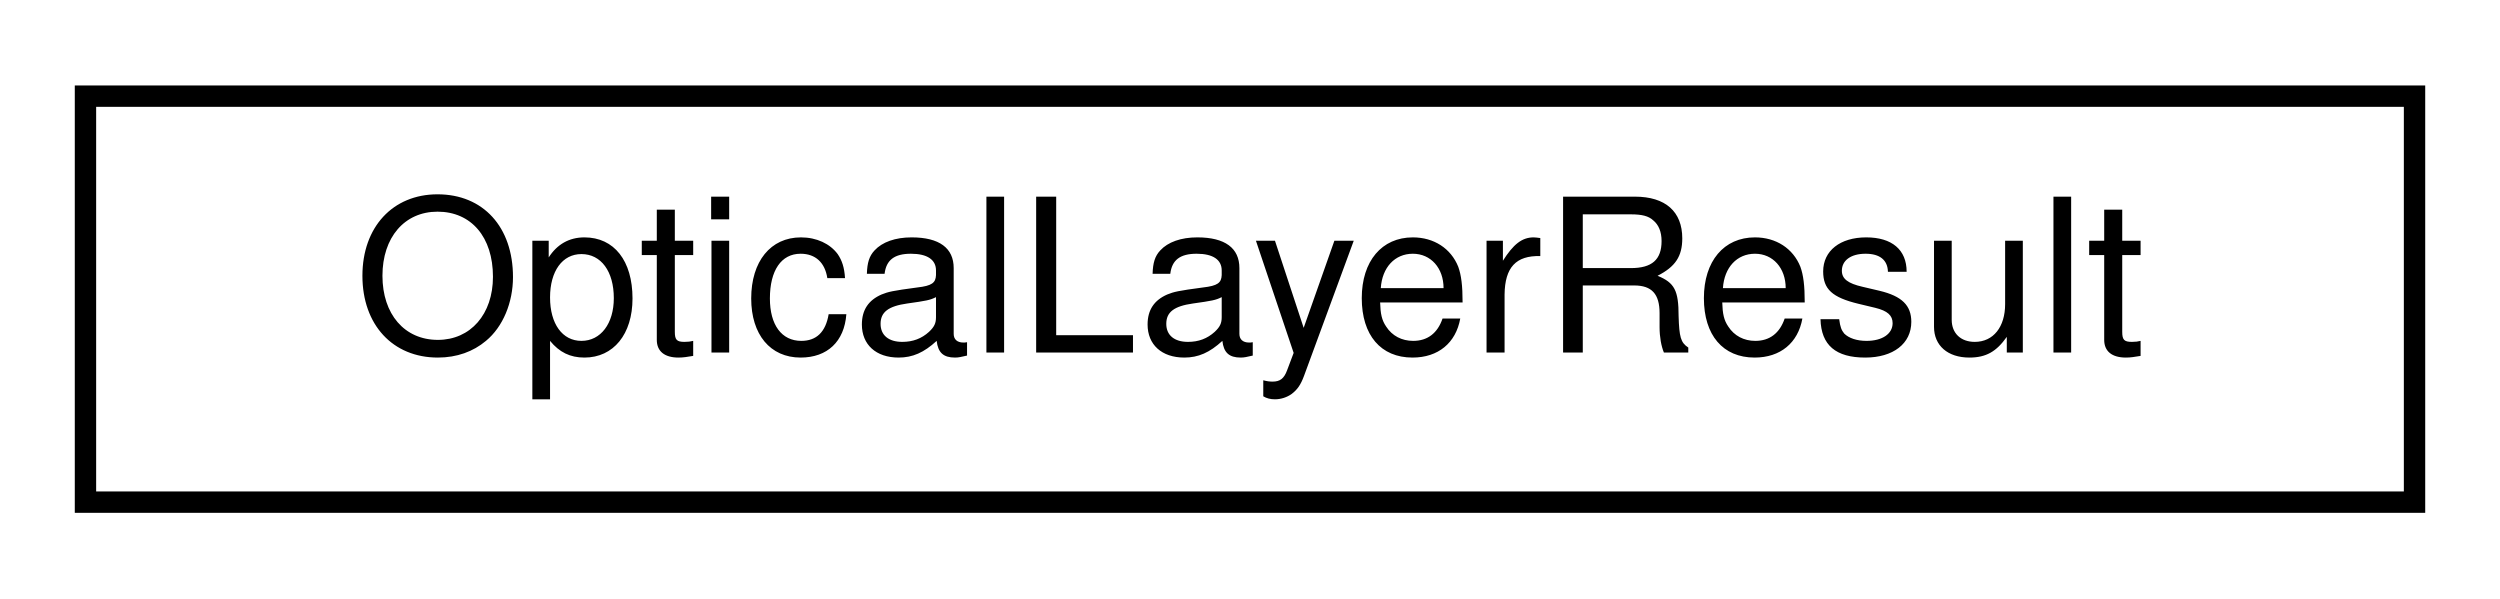
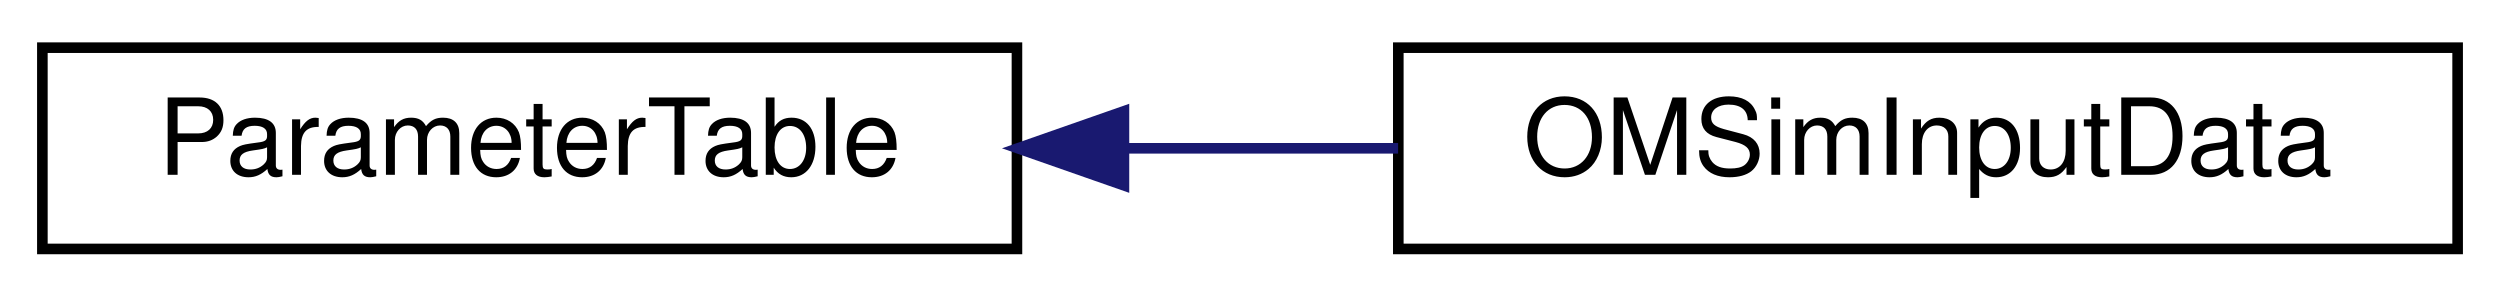
- <svg xmlns="http://www.w3.org/2000/svg" xmlns:xlink="http://www.w3.org/1999/xlink" width="117pt" height="28pt" viewBox="0.00 0.00 117.00 28.00">
+ <svg xmlns="http://www.w3.org/2000/svg" xmlns:xlink="http://www.w3.org/1999/xlink" width="236pt" height="28pt" viewBox="0.00 0.00 236.00 28.00">
  <g id="graph0" class="graph" transform="scale(1 1) rotate(0) translate(4 24)">
    <g id="node1" class="node">
      <g id="a_node1">
-         <a xlink:href="struct_optical_layer_result.html" target="_top" xlink:title=" ">
-           <polygon fill="none" stroke="black" points="0,-0.5 0,-19.5 109,-19.5 109,-0.5 0,-0.5" />
-           <text text-anchor="middle" x="54.5" y="-7.5" font-family="Helvetica,sans-Serif" font-size="10.00">OpticalLayerResult</text>
+         <a xlink:href="class_parameter_table.html" target="_top" xlink:title="A utility class for managing JSON-based data tables.">
+           <polygon fill="none" stroke="black" points="0,-0.5 0,-19.5 92,-19.5 92,-0.5 0,-0.5" />
+           <text text-anchor="middle" x="46" y="-7.5" font-family="Helvetica,sans-Serif" font-size="10.00">ParameterTable</text>
        </a>
      </g>
    </g>
+     <g id="node2" class="node">
+       <g id="a_node2">
+         <a xlink:href="class_o_m_sim_input_data.html" target="_top" xlink:title="Manages the input data, including parsing and storing material properties.">
+           <polygon fill="none" stroke="black" points="128,-0.5 128,-19.5 228,-19.5 228,-0.5 128,-0.5" />
+           <text text-anchor="middle" x="178" y="-7.5" font-family="Helvetica,sans-Serif" font-size="10.00">OMSimInputData</text>
+         </a>
+       </g>
+     </g>
+     <g id="edge1" class="edge">
+       <path fill="none" stroke="midnightblue" d="M102.34,-10C110.87,-10 119.61,-10 127.98,-10" />
+       <polygon fill="midnightblue" stroke="midnightblue" points="102.1,-6.5 92.1,-10 102.1,-13.5 102.1,-6.5" />
+     </g>
  </g>
</svg>
